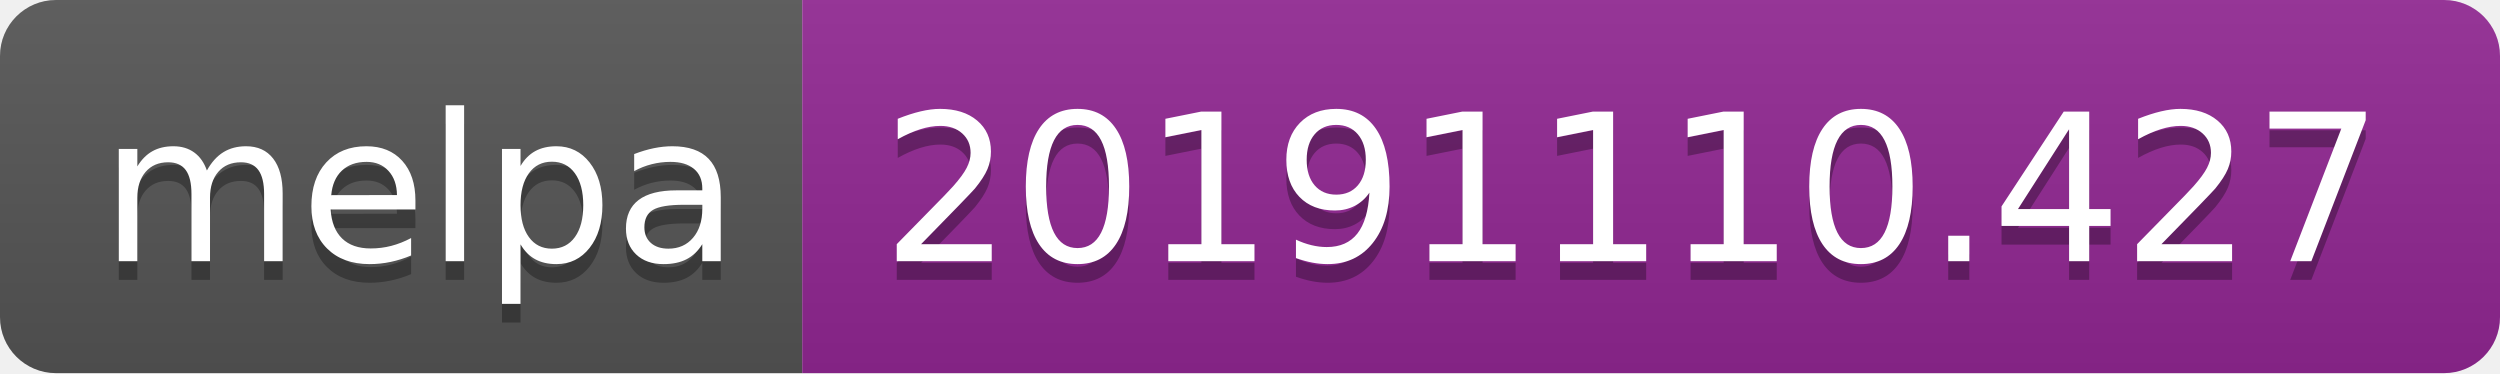
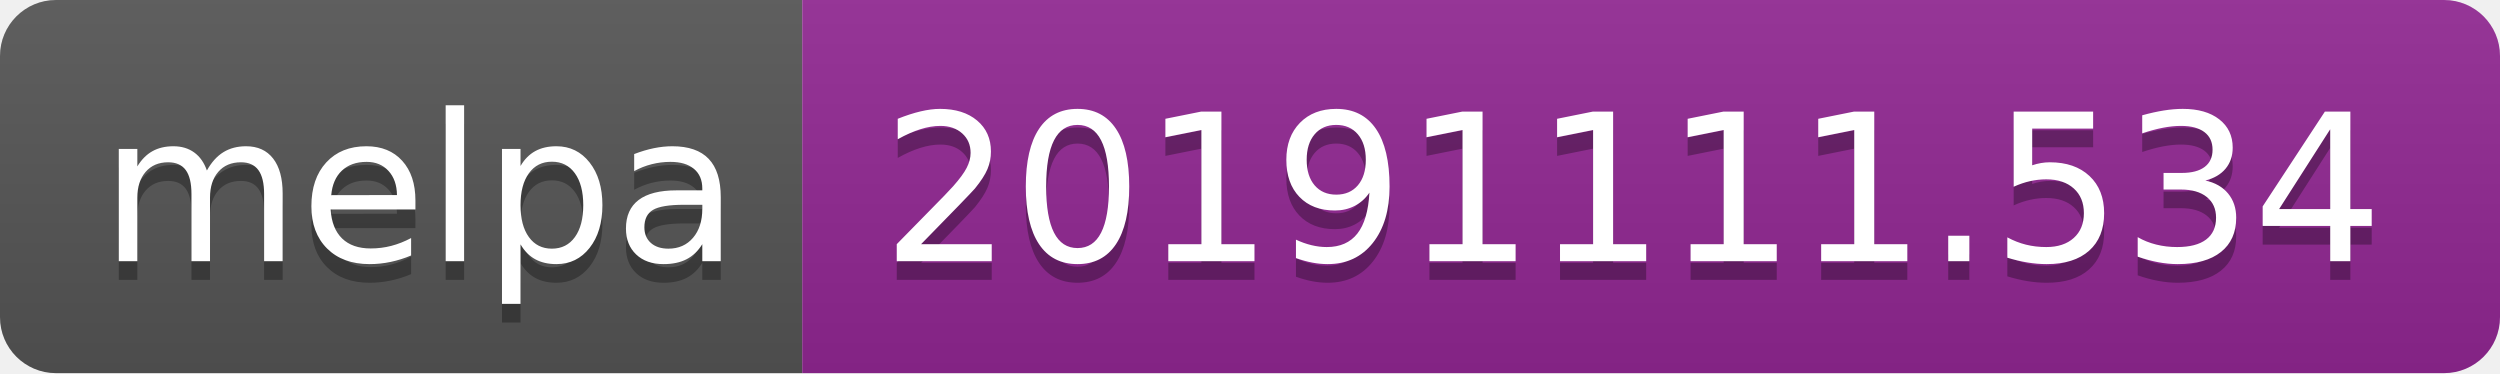
<svg xmlns="http://www.w3.org/2000/svg" width="134" height="20">
  <linearGradient id="b" x2="0" y2="100%">
    <stop offset="0" stop-color="#bbb" stop-opacity=".1" />
    <stop offset="1" stop-opacity=".1" />
  </linearGradient>
  <clipPath id="a">
    <rect width="134" height="20" rx="3" fill="#fff" />
  </clipPath>
  <g clip-path="url(#a)">
    <path fill="#555" d="M0 0h43v20H0z" />
    <path fill="#922793" d="M43 0h91v20H43z" />
    <path fill="url(#b)" d="M0 0h134v20H0z" />
  </g>
  <g fill="#fff" text-anchor="middle" font-family="DejaVu Sans,Verdana,Geneva,sans-serif" font-size="110">
    <text x="225" y="150" fill="#010101" fill-opacity=".3" transform="scale(.1)" textLength="330">melpa</text>
    <text x="225" y="140" transform="scale(.1)" textLength="330">melpa</text>
-     <text x="875" y="150" fill="#010101" fill-opacity=".3" transform="scale(.1)" textLength="810">20191110.427</text>
-     <text x="875" y="140" transform="scale(.1)" textLength="810">20191110.427</text>
+     <text x="875" y="150" fill="#010101" fill-opacity=".3" transform="scale(.1)" textLength="810">20191111.534</text>
+     <text x="875" y="140" transform="scale(.1)" textLength="810">20191111.534</text>
  </g>
</svg>
